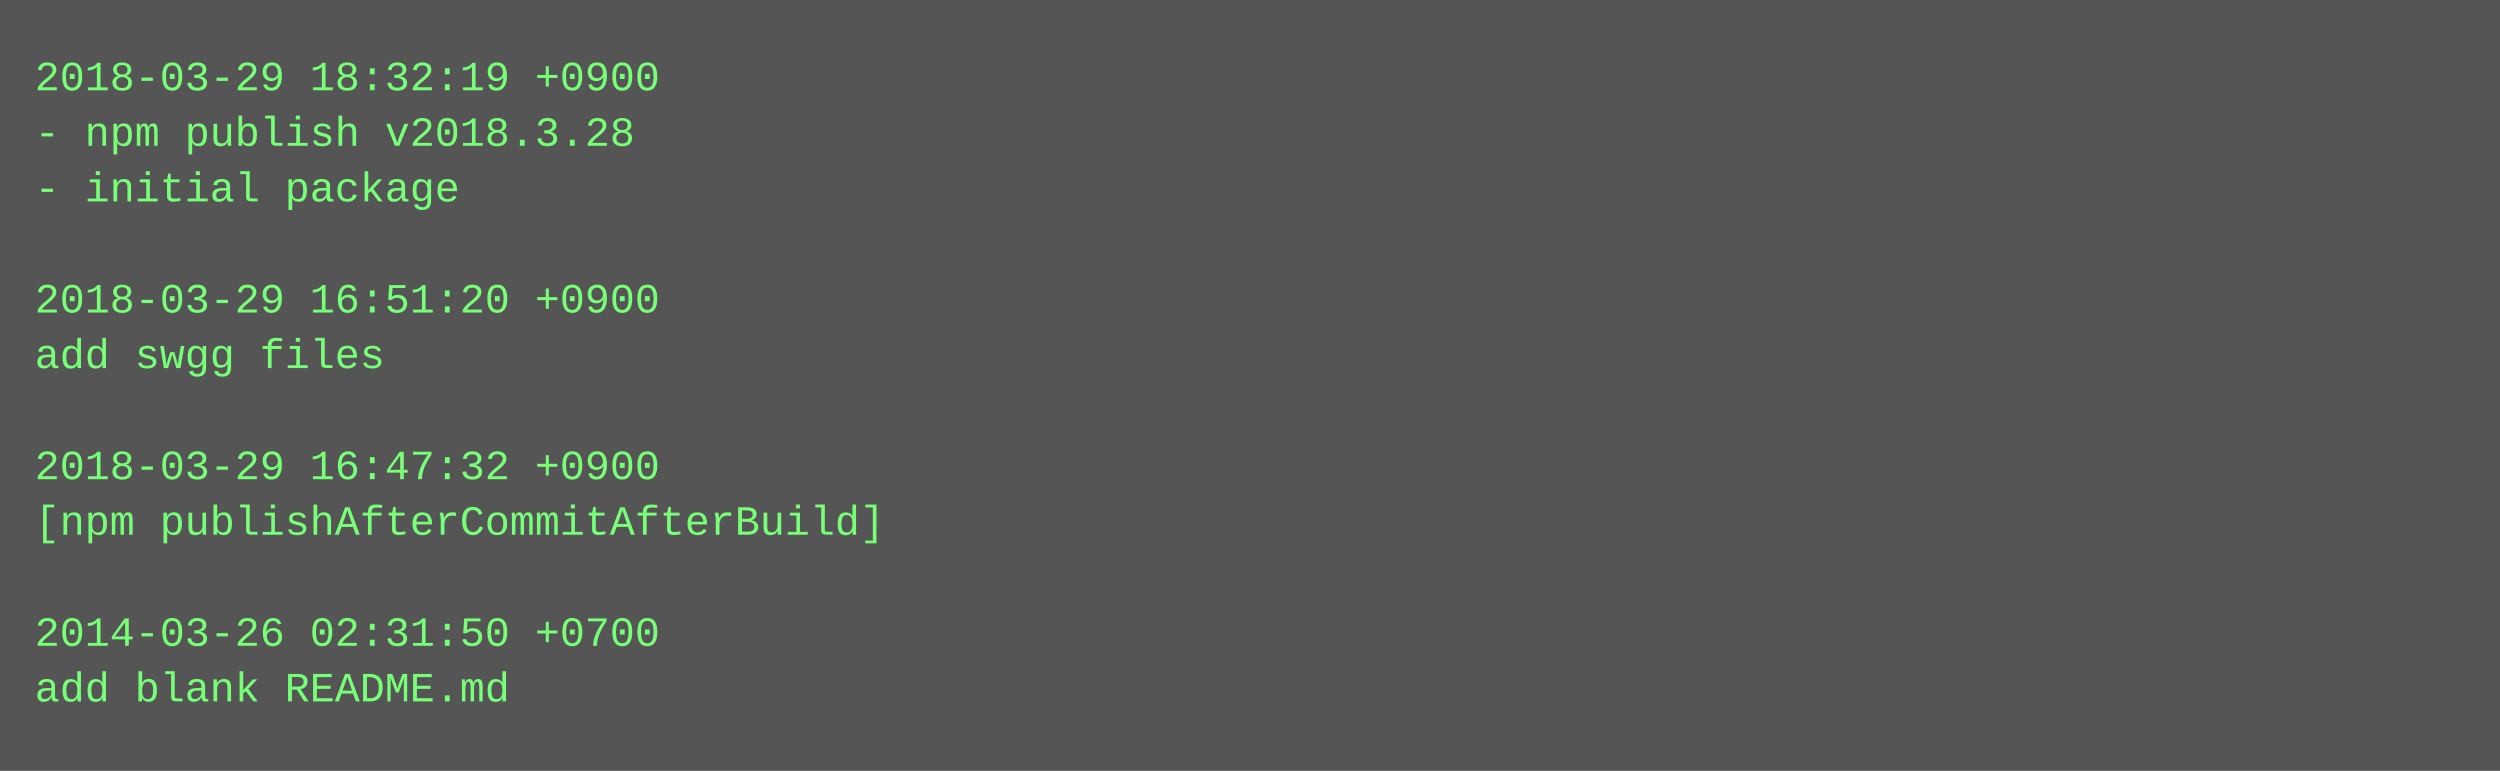
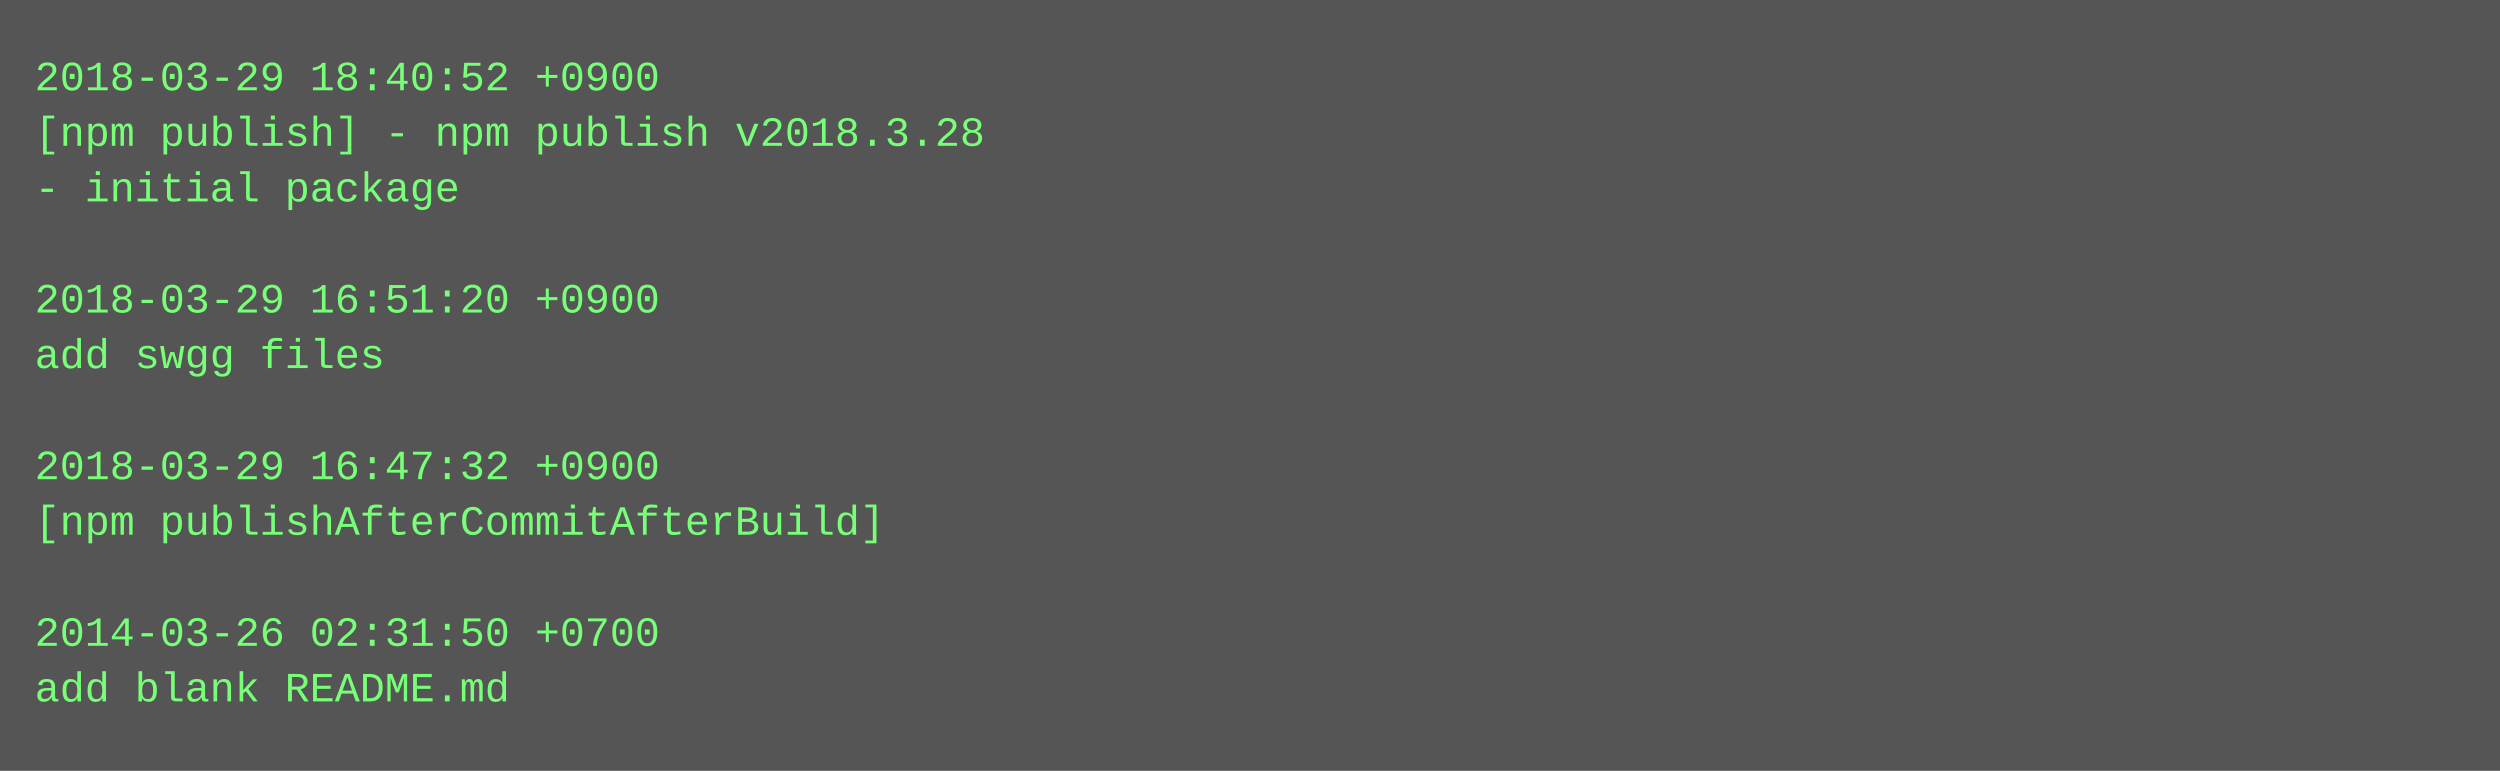
<svg xmlns="http://www.w3.org/2000/svg" height="222" width="720">
  <rect height="222" fill="#555" width="720" />
  <text fill="#7f7" font-family="Courier New" font-size="12" xml:space="preserve">
-     <tspan x="10" y="26">2018-03-29 18:32:19 +0900</tspan>
-     <tspan x="10" y="42">- npm publish v2018.3.28</tspan>
+     <tspan x="10" y="26">2018-03-29 18:40:52 +0900</tspan>
+     <tspan x="10" y="42">[npm publish] - npm publish v2018.3.28</tspan>
    <tspan x="10" y="58">- initial package</tspan>
    <tspan x="10" y="74" />
    <tspan x="10" y="90">2018-03-29 16:51:20 +0900</tspan>
    <tspan x="10" y="106">add swgg files</tspan>
    <tspan x="10" y="122" />
    <tspan x="10" y="138">2018-03-29 16:47:32 +0900</tspan>
    <tspan x="10" y="154">[npm publishAfterCommitAfterBuild]</tspan>
    <tspan x="10" y="170" />
    <tspan x="10" y="186">2014-03-26 02:31:50 +0700</tspan>
    <tspan x="10" y="202">add blank README.md</tspan>
  </text>
</svg>
